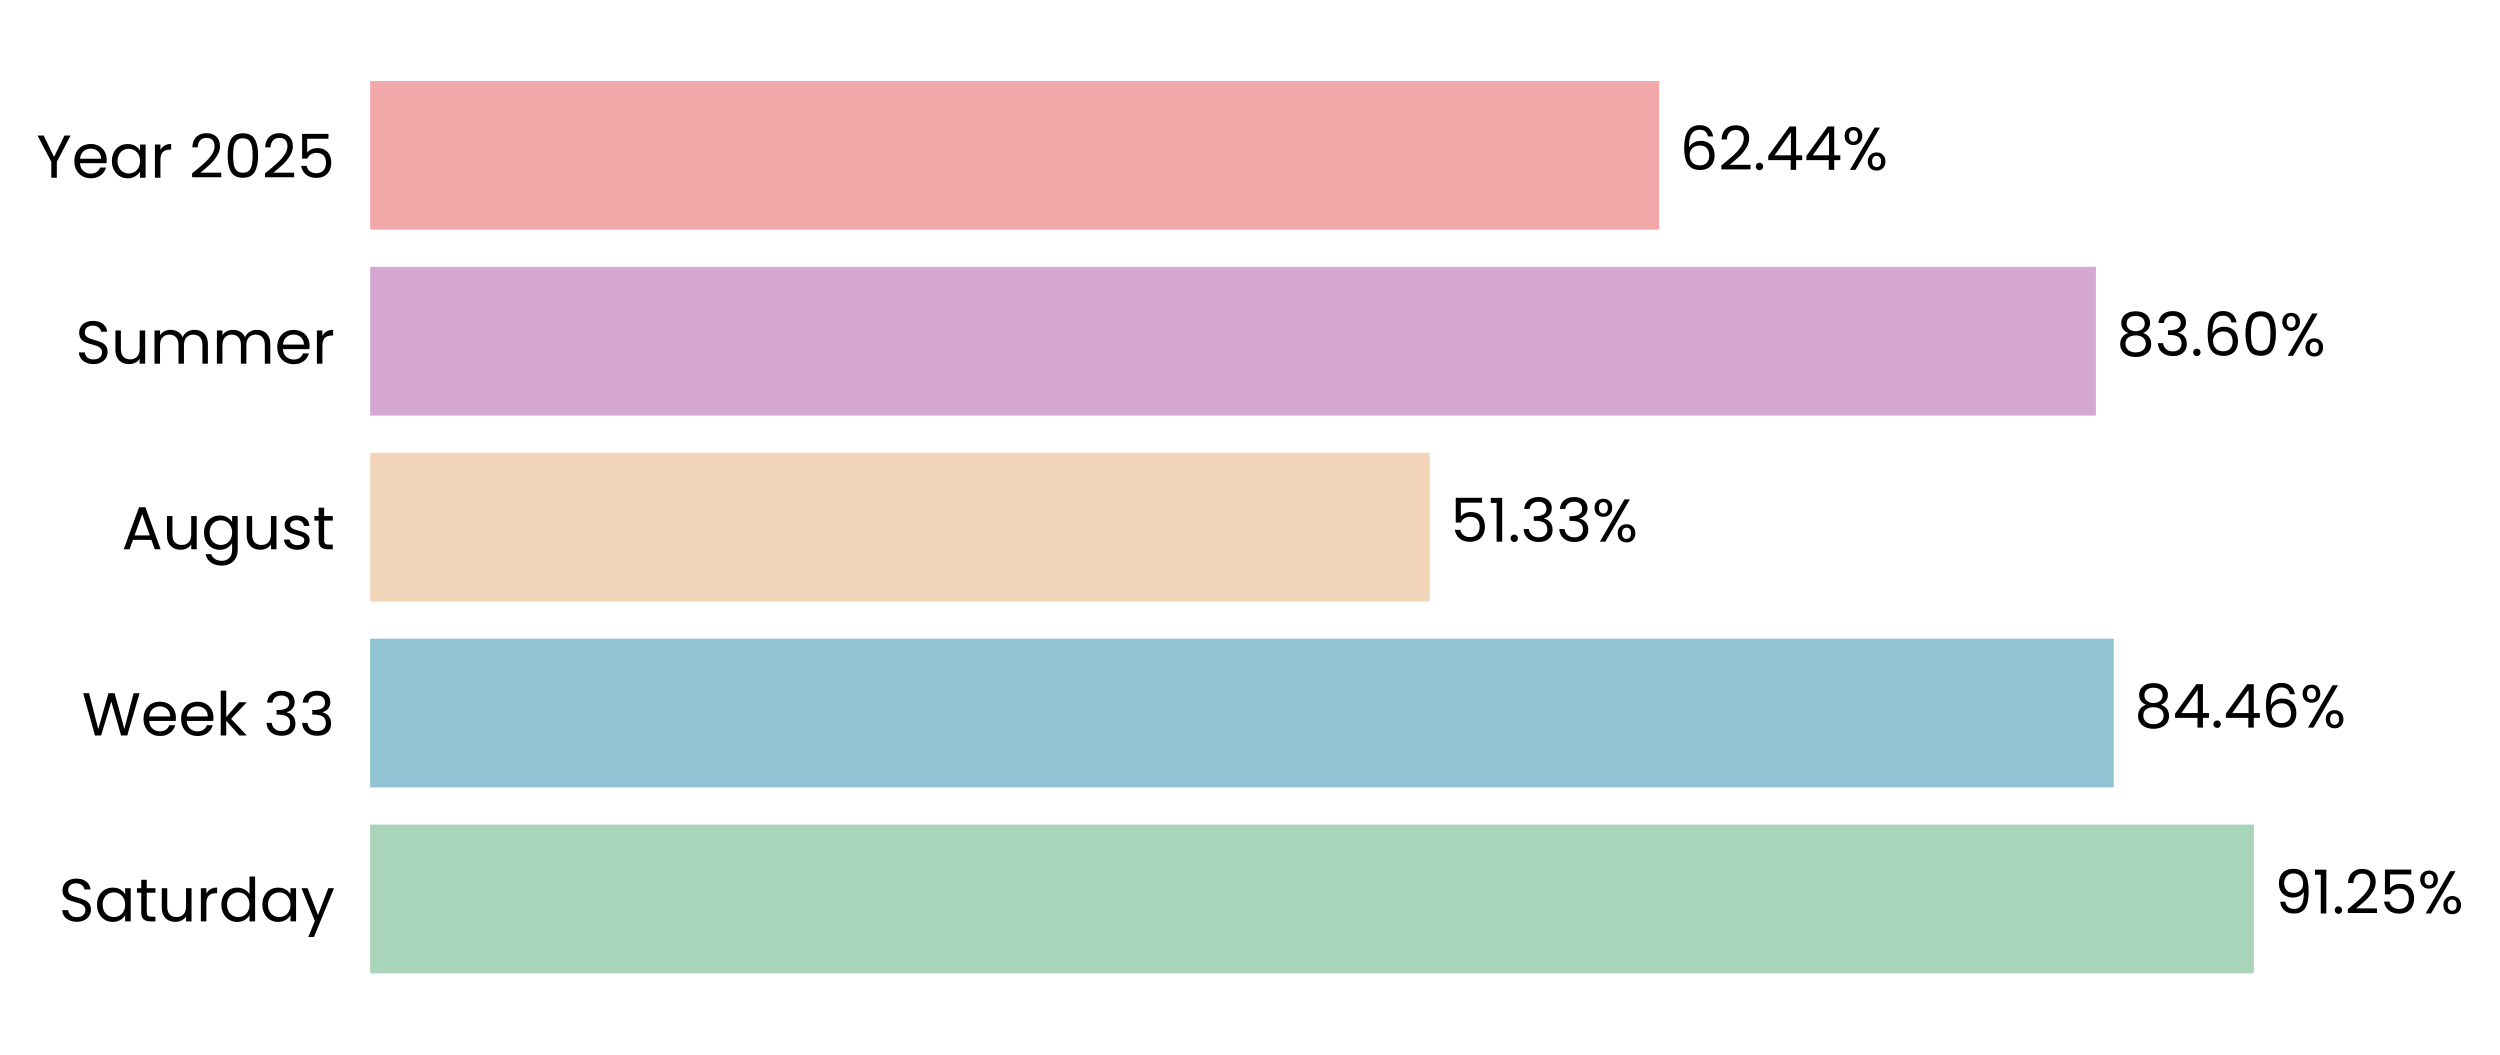
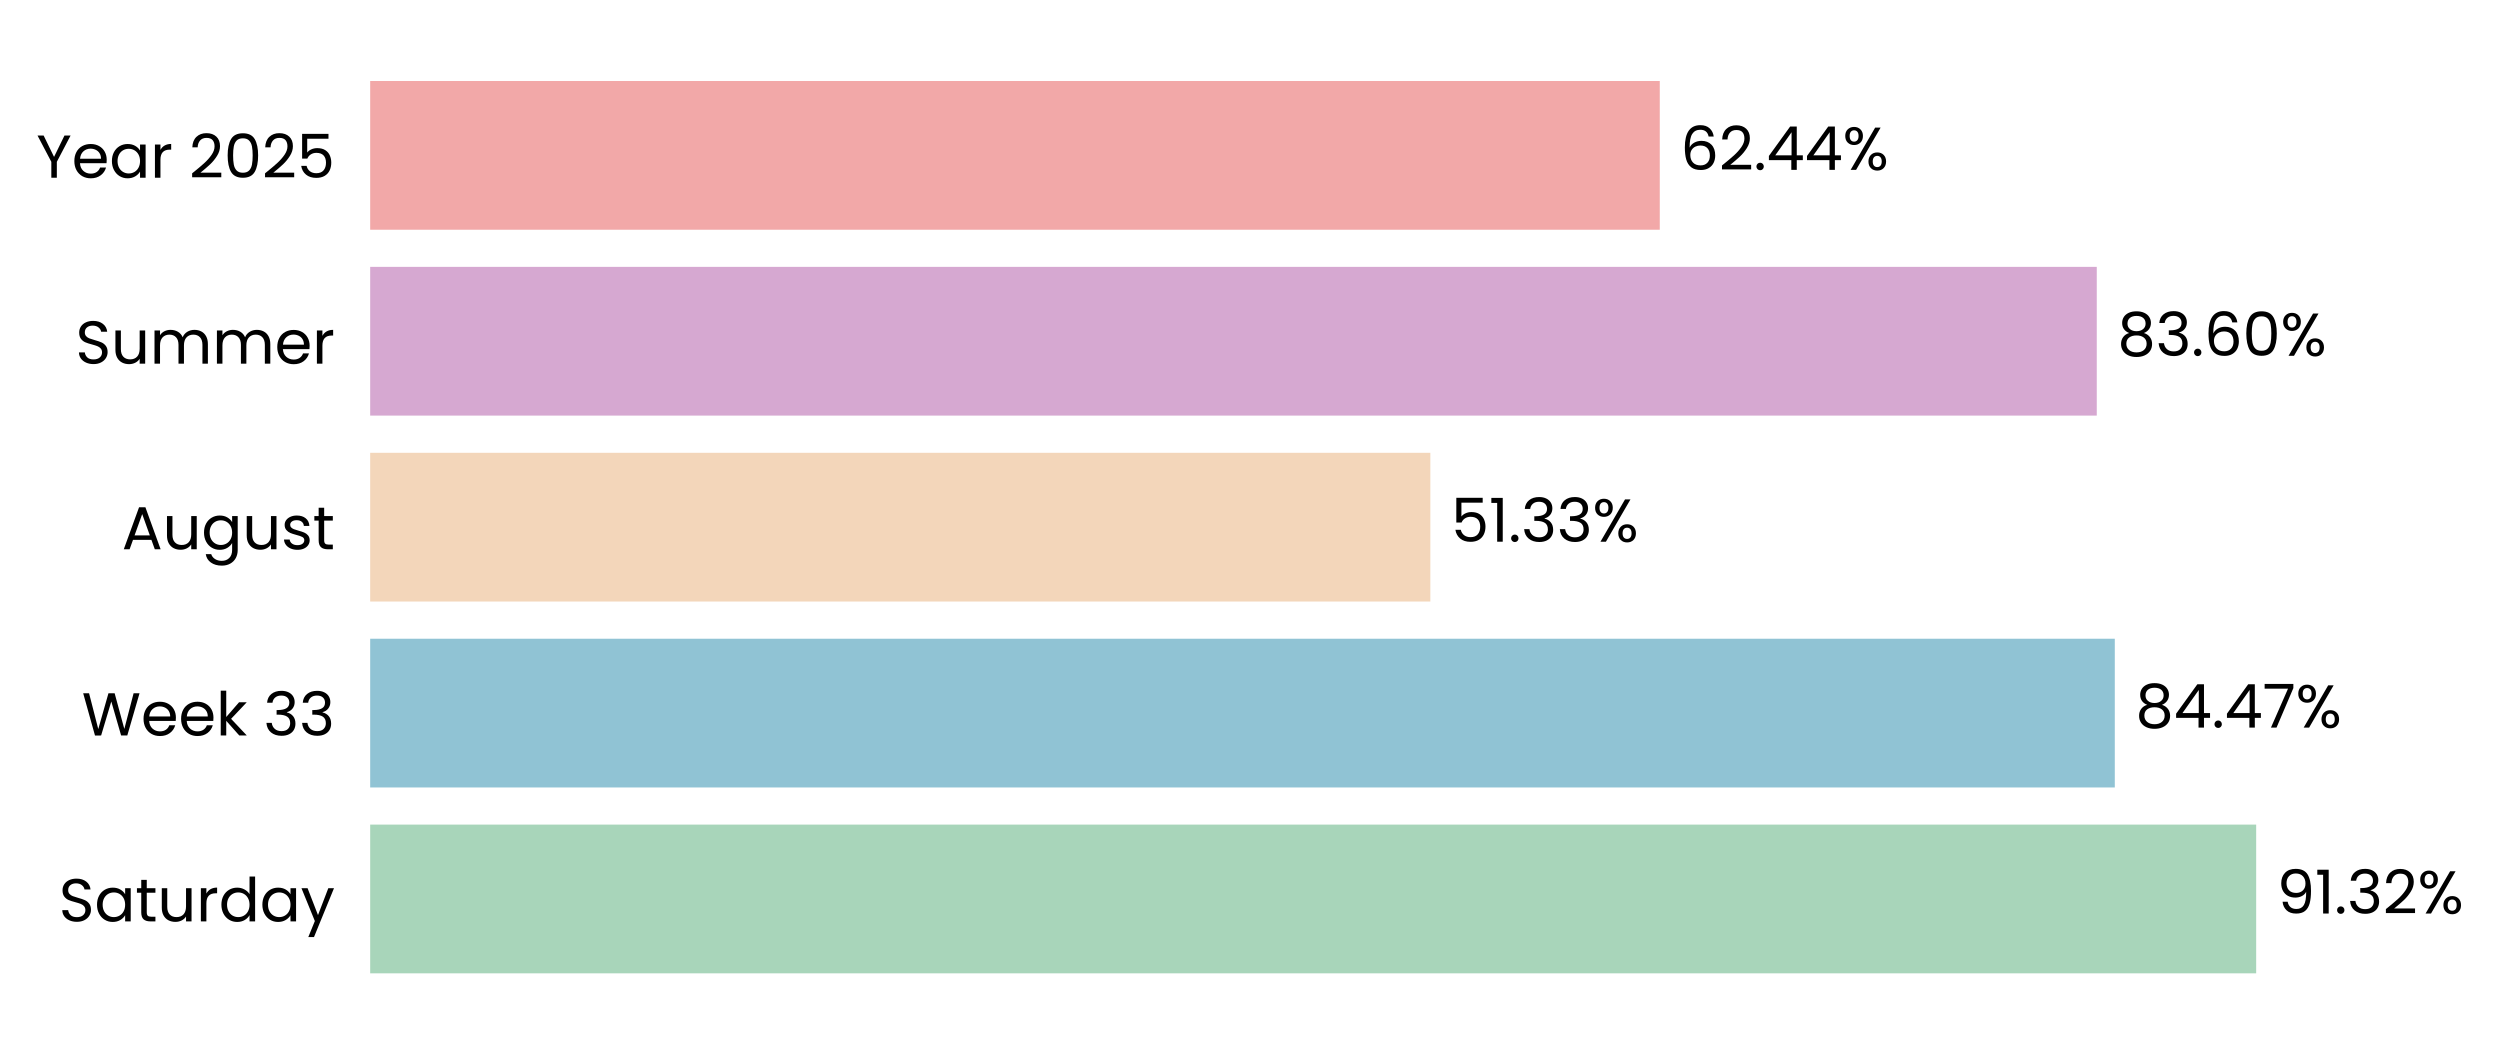
- <svg xmlns="http://www.w3.org/2000/svg" xmlns:xlink="http://www.w3.org/1999/xlink" width="495.123pt" height="208.8pt" viewBox="0 0 495.123 208.8" version="1.1">
+ <svg xmlns="http://www.w3.org/2000/svg" xmlns:xlink="http://www.w3.org/1999/xlink" width="495.105pt" height="208.8pt" viewBox="0 0 495.105 208.8" version="1.1">
  <defs>
    <style type="text/css">*{stroke-linejoin: round; stroke-linecap: butt}</style>
  </defs>
  <g id="figure_1">
    <g id="patch_1">
-       <path d="M 0 208.8  L 495.123 208.8  L 495.123 0  L 0 0  L 0 208.8  z " style="fill: none" />
+       <path d="M 0 208.8  L 495.105 208.8  L 495.105 0  L 0 0  L 0 208.8  z " style="fill: none" />
    </g>
    <g id="axes_1">
      <g id="patch_2">
-         <path d="M 73.311 201.6  L 482.143 201.6  L 482.143 7.2  L 73.311 7.2  L 73.311 201.6  z " style="fill: none" />
+         <path d="M 73.311 201.6  L 482.322 201.6  L 482.322 7.2  L 73.311 7.2  L 73.311 201.6  z " style="fill: none" />
      </g>
      <g id="patch_3">
-         <path d="M 73.311 192.764  L 446.37 192.764  L 446.37 163.309  L 73.311 163.309  z " clip-path="url(#p4082c2e4a7)" style="fill: #a8d5ba" />
+         <path d="M 73.311 192.764  L 446.817 192.764  L 446.817 163.309  L 73.311 163.309  z " clip-path="url(#p3c35dc3a7f)" style="fill: #a8d5ba" />
      </g>
      <g id="patch_4">
-         <path d="M 73.311 155.945  L 418.628 155.945  L 418.628 126.491  L 73.311 126.491  z " clip-path="url(#p4082c2e4a7)" style="fill: #90c3d4" />
+         <path d="M 73.311 155.945  L 418.819 155.945  L 418.819 126.491  L 73.311 126.491  z " clip-path="url(#p3c35dc3a7f)" style="fill: #90c3d4" />
      </g>
      <g id="patch_5">
-         <path d="M 73.311 119.127  L 283.167 119.127  L 283.167 89.673  L 73.311 89.673  z " clip-path="url(#p4082c2e4a7)" style="fill: #f3d6ba" />
+         <path d="M 73.311 119.127  L 283.268 119.127  L 283.268 89.673  L 73.311 89.673  z " clip-path="url(#p3c35dc3a7f)" style="fill: #f3d6ba" />
      </g>
      <g id="patch_6">
-         <path d="M 73.311 82.309  L 415.097 82.309  L 415.097 52.855  L 73.311 52.855  z " clip-path="url(#p4082c2e4a7)" style="fill: #d6a8d1" />
+         <path d="M 73.311 82.309  L 415.249 82.309  L 415.249 52.855  L 73.311 52.855  z " clip-path="url(#p3c35dc3a7f)" style="fill: #d6a8d1" />
      </g>
      <g id="patch_7">
-         <path d="M 73.311 45.491  L 328.593 45.491  L 328.593 16.036  L 73.311 16.036  z " clip-path="url(#p4082c2e4a7)" style="fill: #f2a8a8" />
+         <path d="M 73.311 45.491  L 328.705 45.491  L 328.705 16.036  L 73.311 16.036  z " clip-path="url(#p3c35dc3a7f)" style="fill: #f2a8a8" />
      </g>
      <g id="matplotlib.axis_1">
        <g id="ytick_1">
          <g id="text_1">
            <g transform="translate(11.65312 182.4764) scale(0.12 -0.12)">
              <defs>
                <path id="Poppins-Regular-53" d="M 1907 -45  Q 1466 -45 1117 112  Q 768 269 569 547  Q 371 826 365 1190  L 986 1190  Q 1018 877 1245 662  Q 1472 448 1907 448  Q 2323 448 2563 656  Q 2803 864 2803 1190  Q 2803 1446 2662 1606  Q 2522 1766 2310 1849  Q 2099 1933 1741 2029  Q 1299 2144 1033 2259  Q 768 2374 579 2620  Q 390 2867 390 3283  Q 390 3648 576 3929  Q 762 4211 1098 4364  Q 1434 4518 1869 4518  Q 2496 4518 2896 4204  Q 3296 3891 3347 3373  L 2707 3373  Q 2675 3629 2438 3824  Q 2202 4019 1811 4019  Q 1446 4019 1216 3830  Q 986 3642 986 3302  Q 986 3059 1123 2905  Q 1261 2752 1462 2672  Q 1664 2592 2029 2490  Q 2470 2368 2739 2249  Q 3008 2131 3200 1884  Q 3392 1638 3392 1216  Q 3392 890 3219 602  Q 3046 314 2707 134  Q 2368 -45 1907 -45  z " transform="scale(0.015625)" />
                <path id="Poppins-Regular-61" d="M 275 1766  Q 275 2304 492 2710  Q 710 3117 1091 3341  Q 1472 3565 1939 3565  Q 2400 3565 2739 3366  Q 3078 3168 3245 2867  L 3245 3507  L 3834 3507  L 3834 0  L 3245 0  L 3245 653  Q 3072 346 2729 144  Q 2387 -58 1933 -58  Q 1466 -58 1088 172  Q 710 403 492 819  Q 275 1235 275 1766  z M 3245 1760  Q 3245 2157 3085 2451  Q 2925 2746 2653 2902  Q 2381 3059 2054 3059  Q 1728 3059 1459 2905  Q 1190 2752 1030 2457  Q 870 2163 870 1766  Q 870 1363 1030 1065  Q 1190 768 1459 611  Q 1728 454 2054 454  Q 2381 454 2653 611  Q 2925 768 3085 1065  Q 3245 1363 3245 1760  z " transform="scale(0.015625)" />
                <path id="Poppins-Regular-74" d="M 1203 3027  L 1203 960  Q 1203 704 1312 598  Q 1421 493 1690 493  L 2118 493  L 2118 0  L 1594 0  Q 1107 0 864 224  Q 621 448 621 960  L 621 3027  L 166 3027  L 166 3507  L 621 3507  L 621 4390  L 1203 4390  L 1203 3507  L 2118 3507  L 2118 3027  L 1203 3027  z " transform="scale(0.015625)" />
                <path id="Poppins-Regular-75" d="M 3603 3507  L 3603 0  L 3021 0  L 3021 518  Q 2854 250 2556 99  Q 2259 -51 1901 -51  Q 1491 -51 1164 118  Q 838 288 649 627  Q 461 966 461 1453  L 461 3507  L 1037 3507  L 1037 1530  Q 1037 1011 1299 732  Q 1562 454 2016 454  Q 2483 454 2752 742  Q 3021 1030 3021 1581  L 3021 3507  L 3603 3507  z " transform="scale(0.015625)" />
                <path id="Poppins-Regular-72" d="M 1075 2938  Q 1229 3238 1513 3404  Q 1798 3571 2208 3571  L 2208 2970  L 2054 2970  Q 1075 2970 1075 1907  L 1075 0  L 493 0  L 493 3507  L 1075 3507  L 1075 2938  z " transform="scale(0.015625)" />
                <path id="Poppins-Regular-64" d="M 275 1766  Q 275 2304 492 2710  Q 710 3117 1091 3341  Q 1472 3565 1946 3565  Q 2355 3565 2707 3376  Q 3059 3187 3245 2880  L 3245 4736  L 3834 4736  L 3834 0  L 3245 0  L 3245 659  Q 3072 346 2733 144  Q 2394 -58 1939 -58  Q 1472 -58 1091 172  Q 710 403 492 819  Q 275 1235 275 1766  z M 3245 1760  Q 3245 2157 3085 2451  Q 2925 2746 2653 2902  Q 2381 3059 2054 3059  Q 1728 3059 1459 2905  Q 1190 2752 1030 2457  Q 870 2163 870 1766  Q 870 1363 1030 1065  Q 1190 768 1459 611  Q 1728 454 2054 454  Q 2381 454 2653 611  Q 2925 768 3085 1065  Q 3245 1363 3245 1760  z " transform="scale(0.015625)" />
                <path id="Poppins-Regular-79" d="M 3514 3507  L 1402 -1651  L 800 -1651  L 1491 38  L 77 3507  L 723 3507  L 1824 666  L 2912 3507  L 3514 3507  z " transform="scale(0.015625)" />
              </defs>
              <use xlink:href="#Poppins-Regular-53" />
              <use xlink:href="#Poppins-Regular-61" transform="translate(58.7 0)" />
              <use xlink:href="#Poppins-Regular-74" transform="translate(126.3 0)" />
              <use xlink:href="#Poppins-Regular-75" transform="translate(162.7 0)" />
              <use xlink:href="#Poppins-Regular-72" transform="translate(226.7 0)" />
              <use xlink:href="#Poppins-Regular-64" transform="translate(264 0)" />
              <use xlink:href="#Poppins-Regular-61" transform="translate(331.5999 0)" />
              <use xlink:href="#Poppins-Regular-79" transform="translate(399.1999 0)" />
            </g>
          </g>
        </g>
        <g id="ytick_2">
          <g id="text_2">
            <g transform="translate(16.19813 145.6582) scale(0.12 -0.12)">
              <defs>
                <path id="Poppins-Regular-57" d="M 6099 4461  L 4806 0  L 4154 0  L 3117 3590  L 2042 0  L 1395 -6  L 147 4461  L 768 4461  L 1741 678  L 2816 4461  L 3469 4461  L 4493 691  L 5472 4461  L 6099 4461  z " transform="scale(0.015625)" />
                <path id="Poppins-Regular-65" d="M 3693 1888  Q 3693 1722 3674 1536  L 870 1536  Q 902 1018 1225 726  Q 1549 435 2010 435  Q 2387 435 2640 611  Q 2893 787 2995 1082  L 3622 1082  Q 3482 576 3059 259  Q 2637 -58 2010 -58  Q 1510 -58 1116 166  Q 723 390 499 803  Q 275 1216 275 1760  Q 275 2304 492 2713  Q 710 3123 1104 3344  Q 1498 3565 2010 3565  Q 2509 3565 2893 3347  Q 3277 3130 3485 2749  Q 3693 2368 3693 1888  z M 3091 2010  Q 3091 2342 2944 2582  Q 2797 2822 2544 2947  Q 2291 3072 1984 3072  Q 1542 3072 1232 2790  Q 922 2509 877 2010  L 3091 2010  z " transform="scale(0.015625)" />
                <path id="Poppins-Regular-6b" d="M 2451 0  L 1075 1549  L 1075 0  L 493 0  L 493 4736  L 1075 4736  L 1075 1952  L 2426 3507  L 3238 3507  L 1587 1760  L 3245 0  L 2451 0  z " transform="scale(0.015625)" />
                <path id="Poppins-Regular-20" transform="scale(0.015625)" />
                <path id="Poppins-Regular-33" d="M 384 3462  Q 429 4051 838 4384  Q 1248 4717 1901 4717  Q 2336 4717 2653 4560  Q 2970 4403 3133 4134  Q 3296 3866 3296 3526  Q 3296 3130 3069 2842  Q 2842 2554 2477 2470  L 2477 2438  Q 2893 2336 3136 2035  Q 3379 1734 3379 1248  Q 3379 883 3212 592  Q 3046 301 2713 134  Q 2381 -32 1914 -32  Q 1235 -32 800 323  Q 365 678 314 1331  L 877 1331  Q 922 947 1190 704  Q 1459 461 1907 461  Q 2355 461 2588 694  Q 2822 928 2822 1299  Q 2822 1779 2502 1990  Q 2182 2202 1536 2202  L 1389 2202  L 1389 2688  L 1542 2688  Q 2131 2694 2432 2883  Q 2733 3072 2733 3469  Q 2733 3808 2512 4013  Q 2291 4218 1882 4218  Q 1485 4218 1241 4013  Q 998 3808 954 3462  L 384 3462  z " transform="scale(0.015625)" />
              </defs>
              <use xlink:href="#Poppins-Regular-57" />
              <use xlink:href="#Poppins-Regular-65" transform="translate(97.59999 0)" />
              <use xlink:href="#Poppins-Regular-65" transform="translate(159.6 0)" />
              <use xlink:href="#Poppins-Regular-6b" transform="translate(221.6 0)" />
              <use xlink:href="#Poppins-Regular-20" transform="translate(273.0999 0)" />
              <use xlink:href="#Poppins-Regular-33" transform="translate(299.7999 0)" />
              <use xlink:href="#Poppins-Regular-33" transform="translate(358.6999 0)" />
            </g>
          </g>
        </g>
        <g id="ytick_3">
          <g id="text_3">
            <g transform="translate(24.11812 108.78) scale(0.12 -0.12)">
              <defs>
                <path id="Poppins-Regular-41" d="M 3130 992  L 1184 992  L 826 0  L 211 0  L 1824 4435  L 2496 4435  L 4102 0  L 3488 0  L 3130 992  z M 2963 1466  L 2157 3718  L 1350 1466  L 2963 1466  z " transform="scale(0.015625)" />
                <path id="Poppins-Regular-67" d="M 1939 3565  Q 2394 3565 2736 3366  Q 3078 3168 3245 2867  L 3245 3507  L 3834 3507  L 3834 -77  Q 3834 -557 3629 -931  Q 3424 -1306 3043 -1517  Q 2662 -1728 2157 -1728  Q 1466 -1728 1005 -1401  Q 544 -1075 461 -512  L 1037 -512  Q 1133 -832 1433 -1027  Q 1734 -1222 2157 -1222  Q 2637 -1222 2941 -921  Q 3245 -621 3245 -77  L 3245 659  Q 3072 352 2733 147  Q 2394 -58 1939 -58  Q 1472 -58 1091 172  Q 710 403 492 819  Q 275 1235 275 1766  Q 275 2304 492 2710  Q 710 3117 1091 3341  Q 1472 3565 1939 3565  z M 3245 1760  Q 3245 2157 3085 2451  Q 2925 2746 2653 2902  Q 2381 3059 2054 3059  Q 1728 3059 1459 2905  Q 1190 2752 1030 2457  Q 870 2163 870 1766  Q 870 1363 1030 1065  Q 1190 768 1459 611  Q 1728 454 2054 454  Q 2381 454 2653 611  Q 2925 768 3085 1065  Q 3245 1363 3245 1760  z " transform="scale(0.015625)" />
                <path id="Poppins-Regular-73" d="M 1734 -58  Q 1331 -58 1011 80  Q 691 218 505 464  Q 320 710 301 1030  L 902 1030  Q 928 768 1149 601  Q 1370 435 1728 435  Q 2061 435 2253 582  Q 2445 730 2445 954  Q 2445 1184 2240 1296  Q 2035 1408 1606 1517  Q 1216 1619 969 1724  Q 723 1830 547 2038  Q 371 2246 371 2586  Q 371 2854 531 3078  Q 691 3302 985 3433  Q 1280 3565 1658 3565  Q 2240 3565 2598 3270  Q 2957 2976 2982 2464  L 2400 2464  Q 2381 2739 2179 2905  Q 1978 3072 1638 3072  Q 1325 3072 1139 2937  Q 954 2803 954 2586  Q 954 2413 1066 2301  Q 1178 2189 1347 2121  Q 1517 2054 1818 1971  Q 2195 1869 2432 1769  Q 2669 1670 2838 1472  Q 3008 1274 3014 954  Q 3014 666 2854 435  Q 2694 205 2403 73  Q 2112 -58 1734 -58  z " transform="scale(0.015625)" />
              </defs>
              <use xlink:href="#Poppins-Regular-41" />
              <use xlink:href="#Poppins-Regular-75" transform="translate(67.39999 0)" />
              <use xlink:href="#Poppins-Regular-67" transform="translate(131.4 0)" />
              <use xlink:href="#Poppins-Regular-75" transform="translate(199 0)" />
              <use xlink:href="#Poppins-Regular-73" transform="translate(263 0)" />
              <use xlink:href="#Poppins-Regular-74" transform="translate(315.2 0)" />
            </g>
          </g>
        </g>
        <g id="ytick_4">
          <g id="text_4">
            <g transform="translate(14.95125 72.02182) scale(0.12 -0.12)">
              <defs>
                <path id="Poppins-Regular-6d" d="M 4710 3571  Q 5120 3571 5440 3401  Q 5760 3232 5945 2893  Q 6131 2554 6131 2067  L 6131 0  L 5555 0  L 5555 1984  Q 5555 2509 5296 2787  Q 5037 3066 4595 3066  Q 4141 3066 3872 2774  Q 3603 2483 3603 1933  L 3603 0  L 3027 0  L 3027 1984  Q 3027 2509 2768 2787  Q 2509 3066 2067 3066  Q 1613 3066 1344 2774  Q 1075 2483 1075 1933  L 1075 0  L 493 0  L 493 3507  L 1075 3507  L 1075 3002  Q 1248 3277 1539 3424  Q 1830 3571 2182 3571  Q 2624 3571 2963 3372  Q 3302 3174 3469 2790  Q 3616 3162 3955 3366  Q 4294 3571 4710 3571  z " transform="scale(0.015625)" />
              </defs>
              <use xlink:href="#Poppins-Regular-53" />
              <use xlink:href="#Poppins-Regular-75" transform="translate(58.7 0)" />
              <use xlink:href="#Poppins-Regular-6d" transform="translate(122.7 0)" />
              <use xlink:href="#Poppins-Regular-6d" transform="translate(225.7 0)" />
              <use xlink:href="#Poppins-Regular-65" transform="translate(328.7 0)" />
              <use xlink:href="#Poppins-Regular-72" transform="translate(390.6999 0)" />
            </g>
          </g>
        </g>
        <g id="ytick_5">
          <g id="text_5">
            <g transform="translate(7.2 35.20364) scale(0.12 -0.12)">
              <defs>
                <path id="Poppins-Regular-59" d="M 3616 4461  L 2163 1683  L 2163 0  L 1581 0  L 1581 1683  L 122 4461  L 768 4461  L 1869 2202  L 2970 4461  L 3616 4461  z " transform="scale(0.015625)" />
                <path id="Poppins-Regular-32" d="M 326 467  Q 1139 1120 1600 1539  Q 2061 1958 2377 2416  Q 2694 2874 2694 3315  Q 2694 3731 2492 3971  Q 2291 4211 1843 4211  Q 1408 4211 1168 3939  Q 928 3667 909 3213  L 346 3213  Q 371 3930 780 4320  Q 1190 4710 1837 4710  Q 2496 4710 2883 4345  Q 3270 3981 3270 3341  Q 3270 2810 2953 2307  Q 2637 1805 2233 1424  Q 1830 1043 1203 538  L 3405 538  L 3405 51  L 326 51  L 326 467  z " transform="scale(0.015625)" />
                <path id="Poppins-Regular-30" d="M 397 2362  Q 397 3462 755 4080  Q 1114 4698 2010 4698  Q 2899 4698 3257 4080  Q 3616 3462 3616 2362  Q 3616 1242 3257 621  Q 2899 0 2010 0  Q 1114 0 755 621  Q 397 1242 397 2362  z M 3040 2362  Q 3040 2918 2966 3305  Q 2893 3693 2665 3929  Q 2438 4166 2010 4166  Q 1574 4166 1347 3929  Q 1120 3693 1046 3305  Q 973 2918 973 2362  Q 973 1786 1046 1395  Q 1120 1005 1347 768  Q 1574 531 2010 531  Q 2438 531 2665 768  Q 2893 1005 2966 1395  Q 3040 1786 3040 2362  z " transform="scale(0.015625)" />
                <path id="Poppins-Regular-35" d="M 3347 4122  L 1101 4122  L 1101 2662  Q 1248 2867 1536 2998  Q 1824 3130 2157 3130  Q 2688 3130 3021 2909  Q 3354 2688 3498 2339  Q 3642 1990 3642 1600  Q 3642 1139 3469 774  Q 3296 410 2941 198  Q 2586 -13 2061 -13  Q 1389 -13 973 332  Q 557 678 467 1254  L 1037 1254  Q 1120 890 1389 685  Q 1658 480 2067 480  Q 2573 480 2829 784  Q 3085 1088 3085 1587  Q 3085 2086 2829 2358  Q 2573 2630 2074 2630  Q 1734 2630 1481 2467  Q 1229 2304 1114 2022  L 563 2022  L 563 4634  L 3347 4634  L 3347 4122  z " transform="scale(0.015625)" />
              </defs>
              <use xlink:href="#Poppins-Regular-59" />
              <use xlink:href="#Poppins-Regular-65" transform="translate(58.39999 0)" />
              <use xlink:href="#Poppins-Regular-61" transform="translate(120.4 0)" />
              <use xlink:href="#Poppins-Regular-72" transform="translate(188 0)" />
              <use xlink:href="#Poppins-Regular-20" transform="translate(225.3 0)" />
              <use xlink:href="#Poppins-Regular-32" transform="translate(252 0)" />
              <use xlink:href="#Poppins-Regular-30" transform="translate(309.4999 0)" />
              <use xlink:href="#Poppins-Regular-32" transform="translate(372.2999 0)" />
              <use xlink:href="#Poppins-Regular-35" transform="translate(429.7999 0)" />
            </g>
          </g>
        </g>
      </g>
      <g id="text_6">
-         <g transform="translate(450.4583 180.9164) scale(0.12 -0.12)">
+         <g transform="translate(450.9072 180.9164) scale(0.12 -0.12)">
          <defs>
            <path id="Poppins-Regular-39" d="M 1146 1242  Q 1210 877 1443 678  Q 1677 480 2074 480  Q 2605 480 2857 896  Q 3110 1312 3098 2298  Q 2963 2010 2649 1846  Q 2336 1683 1952 1683  Q 1523 1683 1187 1859  Q 851 2035 659 2374  Q 467 2714 467 3194  Q 467 3878 864 4297  Q 1261 4717 1990 4717  Q 2886 4717 3248 4134  Q 3610 3552 3610 2400  Q 3610 1594 3466 1069  Q 3322 544 2979 269  Q 2637 -6 2042 -6  Q 1389 -6 1024 346  Q 659 698 608 1242  L 1146 1242  z M 2048 2176  Q 2477 2176 2752 2441  Q 3027 2707 3027 3162  Q 3027 3642 2758 3936  Q 2490 4230 2003 4230  Q 1555 4230 1289 3948  Q 1024 3667 1024 3206  Q 1024 2739 1286 2457  Q 1549 2176 2048 2176  z " transform="scale(0.015625)" />
            <path id="Poppins-Regular-31" d="M 243 4096  L 243 4627  L 1446 4627  L 1446 0  L 858 0  L 858 4096  L 243 4096  z " transform="scale(0.015625)" />
            <path id="Poppins-Regular-2e" d="M 678 -38  Q 512 -38 397 77  Q 282 192 282 358  Q 282 525 397 640  Q 512 755 678 755  Q 838 755 950 640  Q 1062 525 1062 358  Q 1062 192 950 77  Q 838 -38 678 -38  z " transform="scale(0.015625)" />
            <path id="Poppins-Regular-25" d="M 269 3584  Q 269 4019 531 4278  Q 794 4538 1203 4538  Q 1613 4538 1875 4278  Q 2138 4019 2138 3584  Q 2138 3142 1875 2883  Q 1613 2624 1203 2624  Q 794 2624 531 2883  Q 269 3142 269 3584  z M 4006 4467  L 1414 0  L 838 0  L 3430 4467  L 4006 4467  z M 1203 4179  Q 986 4179 861 4028  Q 736 3878 736 3584  Q 736 3290 861 3136  Q 986 2982 1203 2982  Q 1421 2982 1549 3139  Q 1677 3296 1677 3584  Q 1677 3878 1549 4028  Q 1421 4179 1203 4179  z M 2720 883  Q 2720 1325 2982 1584  Q 3245 1843 3654 1843  Q 4064 1843 4323 1584  Q 4582 1325 4582 883  Q 4582 448 4323 185  Q 4064 -77 3654 -77  Q 3245 -77 2982 182  Q 2720 442 2720 883  z M 3648 1478  Q 3430 1478 3302 1328  Q 3174 1178 3174 883  Q 3174 595 3302 444  Q 3430 294 3648 294  Q 3866 294 3994 444  Q 4122 595 4122 883  Q 4122 1178 3994 1328  Q 3866 1478 3648 1478  z " transform="scale(0.015625)" />
          </defs>
          <use xlink:href="#Poppins-Regular-39" />
          <use xlink:href="#Poppins-Regular-31" transform="translate(62.99999 0)" />
          <use xlink:href="#Poppins-Regular-2e" transform="translate(94.99997 0)" />
-           <use xlink:href="#Poppins-Regular-32" transform="translate(116 0)" />
-           <use xlink:href="#Poppins-Regular-35" transform="translate(173.4999 0)" />
-           <use xlink:href="#Poppins-Regular-25" transform="translate(236.2999 0)" />
+           <use xlink:href="#Poppins-Regular-33" transform="translate(116 0)" />
+           <use xlink:href="#Poppins-Regular-32" transform="translate(174.8999 0)" />
+           <use xlink:href="#Poppins-Regular-25" transform="translate(232.3999 0)" />
        </g>
      </g>
      <g id="text_7">
-         <g transform="translate(422.7162 144.0982) scale(0.12 -0.12)">
+         <g transform="translate(422.9095 144.0982) scale(0.12 -0.12)">
          <defs>
            <path id="Poppins-Regular-38" d="M 1242 2406  Q 883 2547 691 2816  Q 499 3085 499 3469  Q 499 3814 672 4092  Q 845 4371 1187 4534  Q 1530 4698 2016 4698  Q 2502 4698 2844 4534  Q 3187 4371 3363 4092  Q 3539 3814 3539 3469  Q 3539 3098 3340 2819  Q 3142 2541 2797 2406  Q 3194 2285 3427 1981  Q 3661 1677 3661 1248  Q 3661 832 3456 521  Q 3251 211 2876 41  Q 2502 -128 2016 -128  Q 1530 -128 1162 41  Q 794 211 589 521  Q 384 832 384 1248  Q 384 1677 614 1984  Q 845 2291 1242 2406  z M 2976 3398  Q 2976 3789 2720 4000  Q 2464 4211 2016 4211  Q 1574 4211 1318 4000  Q 1062 3789 1062 3392  Q 1062 3034 1328 2816  Q 1594 2598 2016 2598  Q 2445 2598 2710 2819  Q 2976 3040 2976 3398  z M 2016 2150  Q 1542 2150 1241 1929  Q 941 1709 941 1267  Q 941 858 1232 608  Q 1523 358 2016 358  Q 2509 358 2797 608  Q 3085 858 3085 1267  Q 3085 1696 2790 1923  Q 2496 2150 2016 2150  z " transform="scale(0.015625)" />
            <path id="Poppins-Regular-34" d="M 256 1030  L 256 1472  L 2502 4582  L 3200 4582  L 3200 1536  L 3840 1536  L 3840 1030  L 3200 1030  L 3200 0  L 2624 0  L 2624 1030  L 256 1030  z M 2650 3974  L 928 1536  L 2650 1536  L 2650 3974  z " transform="scale(0.015625)" />
-             <path id="Poppins-Regular-36" d="M 2976 3526  Q 2835 4237 2099 4237  Q 1530 4237 1248 3798  Q 966 3360 973 2355  Q 1120 2688 1462 2877  Q 1805 3066 2227 3066  Q 2886 3066 3280 2656  Q 3674 2246 3674 1523  Q 3674 1088 3504 742  Q 3334 397 2992 192  Q 2650 -13 2163 -13  Q 1504 -13 1133 281  Q 762 576 614 1094  Q 467 1613 467 2374  Q 467 4723 2106 4723  Q 2733 4723 3091 4384  Q 3450 4045 3514 3526  L 2976 3526  z M 2106 2573  Q 1830 2573 1587 2461  Q 1344 2349 1193 2121  Q 1043 1894 1043 1568  Q 1043 1082 1324 778  Q 1606 474 2131 474  Q 2579 474 2844 752  Q 3110 1030 3110 1504  Q 3110 2003 2854 2288  Q 2598 2573 2106 2573  z " transform="scale(0.015625)" />
+             <path id="Poppins-Regular-37" d="M 3245 4173  L 1466 0  L 877 0  L 2682 4115  L 211 4115  L 211 4614  L 3245 4614  L 3245 4173  z " transform="scale(0.015625)" />
          </defs>
          <use xlink:href="#Poppins-Regular-38" />
          <use xlink:href="#Poppins-Regular-34" transform="translate(63.09999 0)" />
          <use xlink:href="#Poppins-Regular-2e" transform="translate(126 0)" />
          <use xlink:href="#Poppins-Regular-34" transform="translate(147 0)" />
-           <use xlink:href="#Poppins-Regular-36" transform="translate(209.9 0)" />
-           <use xlink:href="#Poppins-Regular-25" transform="translate(273.3999 0)" />
+           <use xlink:href="#Poppins-Regular-37" transform="translate(209.9 0)" />
+           <use xlink:href="#Poppins-Regular-25" transform="translate(264.5 0)" />
        </g>
      </g>
      <g id="text_8">
-         <g transform="translate(287.2554 107.28) scale(0.12 -0.12)">
+         <g transform="translate(287.3581 107.28) scale(0.12 -0.12)">
          <use xlink:href="#Poppins-Regular-35" />
          <use xlink:href="#Poppins-Regular-31" transform="translate(62.79999 0)" />
          <use xlink:href="#Poppins-Regular-2e" transform="translate(94.79997 0)" />
          <use xlink:href="#Poppins-Regular-33" transform="translate(115.8 0)" />
          <use xlink:href="#Poppins-Regular-33" transform="translate(174.7 0)" />
          <use xlink:href="#Poppins-Regular-25" transform="translate(233.5999 0)" />
        </g>
      </g>
      <g id="text_9">
-         <g transform="translate(419.1849 70.46182) scale(0.12 -0.12)">
+         <g transform="translate(419.3392 70.46182) scale(0.12 -0.12)">
+           <defs>
+             <path id="Poppins-Regular-36" d="M 2976 3526  Q 2835 4237 2099 4237  Q 1530 4237 1248 3798  Q 966 3360 973 2355  Q 1120 2688 1462 2877  Q 1805 3066 2227 3066  Q 2886 3066 3280 2656  Q 3674 2246 3674 1523  Q 3674 1088 3504 742  Q 3334 397 2992 192  Q 2650 -13 2163 -13  Q 1504 -13 1133 281  Q 762 576 614 1094  Q 467 1613 467 2374  Q 467 4723 2106 4723  Q 2733 4723 3091 4384  Q 3450 4045 3514 3526  L 2976 3526  z M 2106 2573  Q 1830 2573 1587 2461  Q 1344 2349 1193 2121  Q 1043 1894 1043 1568  Q 1043 1082 1324 778  Q 1606 474 2131 474  Q 2579 474 2844 752  Q 3110 1030 3110 1504  Q 3110 2003 2854 2288  Q 2598 2573 2106 2573  z " transform="scale(0.015625)" />
+           </defs>
          <use xlink:href="#Poppins-Regular-38" />
          <use xlink:href="#Poppins-Regular-33" transform="translate(63.09999 0)" />
          <use xlink:href="#Poppins-Regular-2e" transform="translate(122 0)" />
          <use xlink:href="#Poppins-Regular-36" transform="translate(143 0)" />
          <use xlink:href="#Poppins-Regular-30" transform="translate(206.5 0)" />
          <use xlink:href="#Poppins-Regular-25" transform="translate(269.2999 0)" />
        </g>
      </g>
      <g id="text_10">
-         <g transform="translate(332.6812 33.64364) scale(0.12 -0.12)">
+         <g transform="translate(332.7954 33.64364) scale(0.12 -0.12)">
          <use xlink:href="#Poppins-Regular-36" />
          <use xlink:href="#Poppins-Regular-32" transform="translate(63.49999 0)" />
          <use xlink:href="#Poppins-Regular-2e" transform="translate(121 0)" />
          <use xlink:href="#Poppins-Regular-34" transform="translate(142 0)" />
          <use xlink:href="#Poppins-Regular-34" transform="translate(204.8999 0)" />
          <use xlink:href="#Poppins-Regular-25" transform="translate(267.7999 0)" />
        </g>
      </g>
    </g>
  </g>
  <defs>
-     <clipPath id="p4082c2e4a7">
-       <rect x="73.311" y="7.2" width="408.832" height="194.4" />
+     <clipPath id="p3c35dc3a7f">
+       <rect x="73.311" y="7.2" width="409.01" height="194.4" />
    </clipPath>
  </defs>
</svg>
